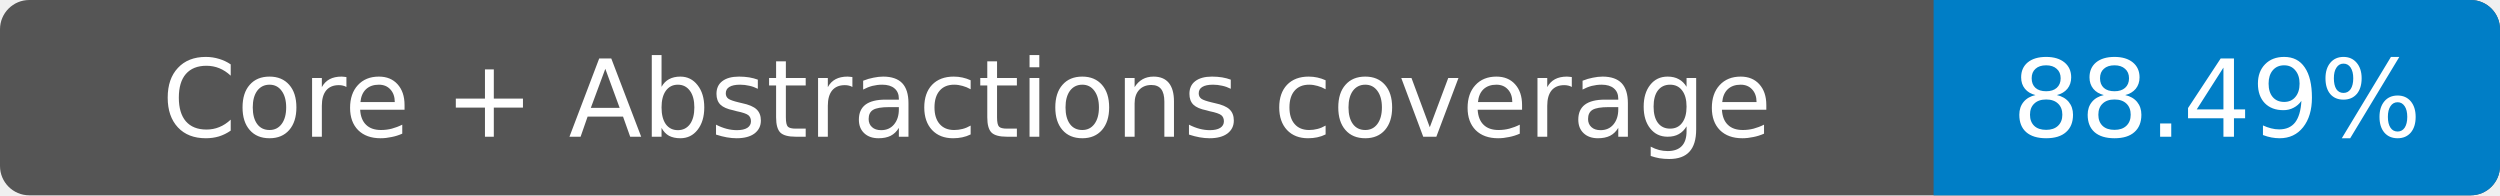
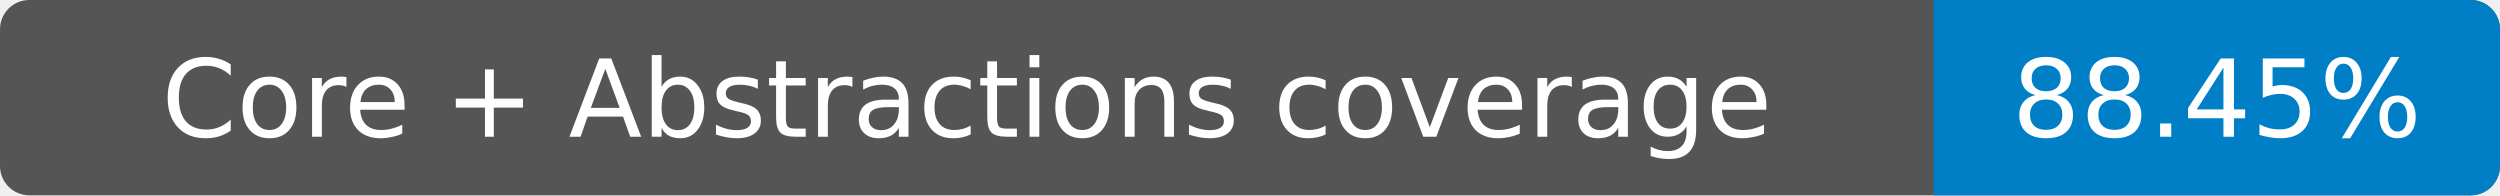
- <svg xmlns="http://www.w3.org/2000/svg" width="256" height="20" role="img" aria-label="Core + Abstractions coverage: 88.49%">
+ <svg xmlns="http://www.w3.org/2000/svg" width="256" height="20" role="img" aria-label="Core + Abstractions coverage: 88.45%">
  <rect width="256" height="20" rx="3" fill="#555" />
  <path fill="#007ec6" d="M198 0h55a3 3 0 0 1 3 3v14a3 3 0 0 1-3 3h-55z" />
  <g fill="#fff" text-anchor="middle" font-family="Verdana,DejaVu Sans,sans-serif" font-size="11">
    <text x="99" y="14">Core + Abstractions coverage</text>
-     <text x="227" y="14">88.49%</text>
+     <text x="227" y="14">88.45%</text>
  </g>
</svg>
